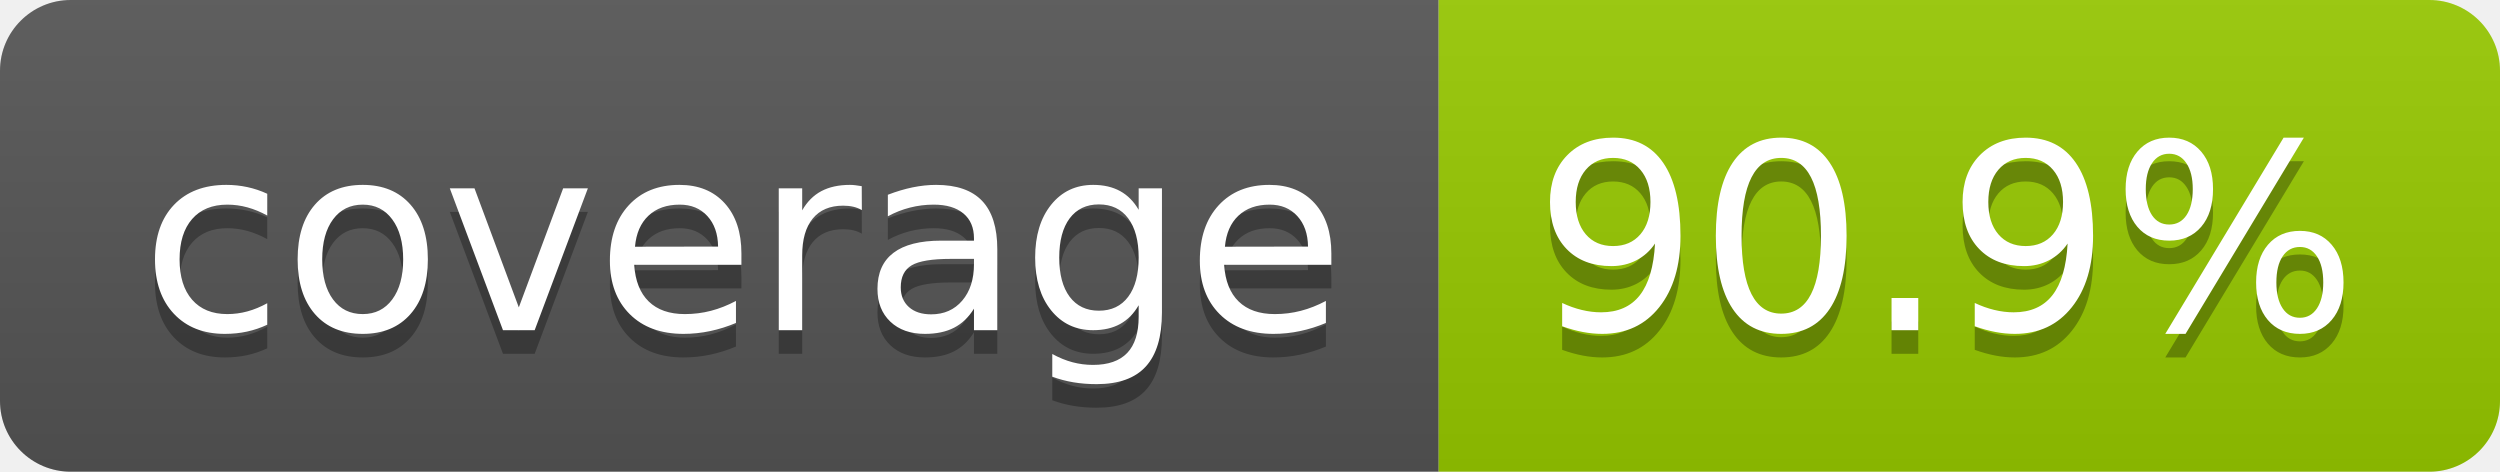
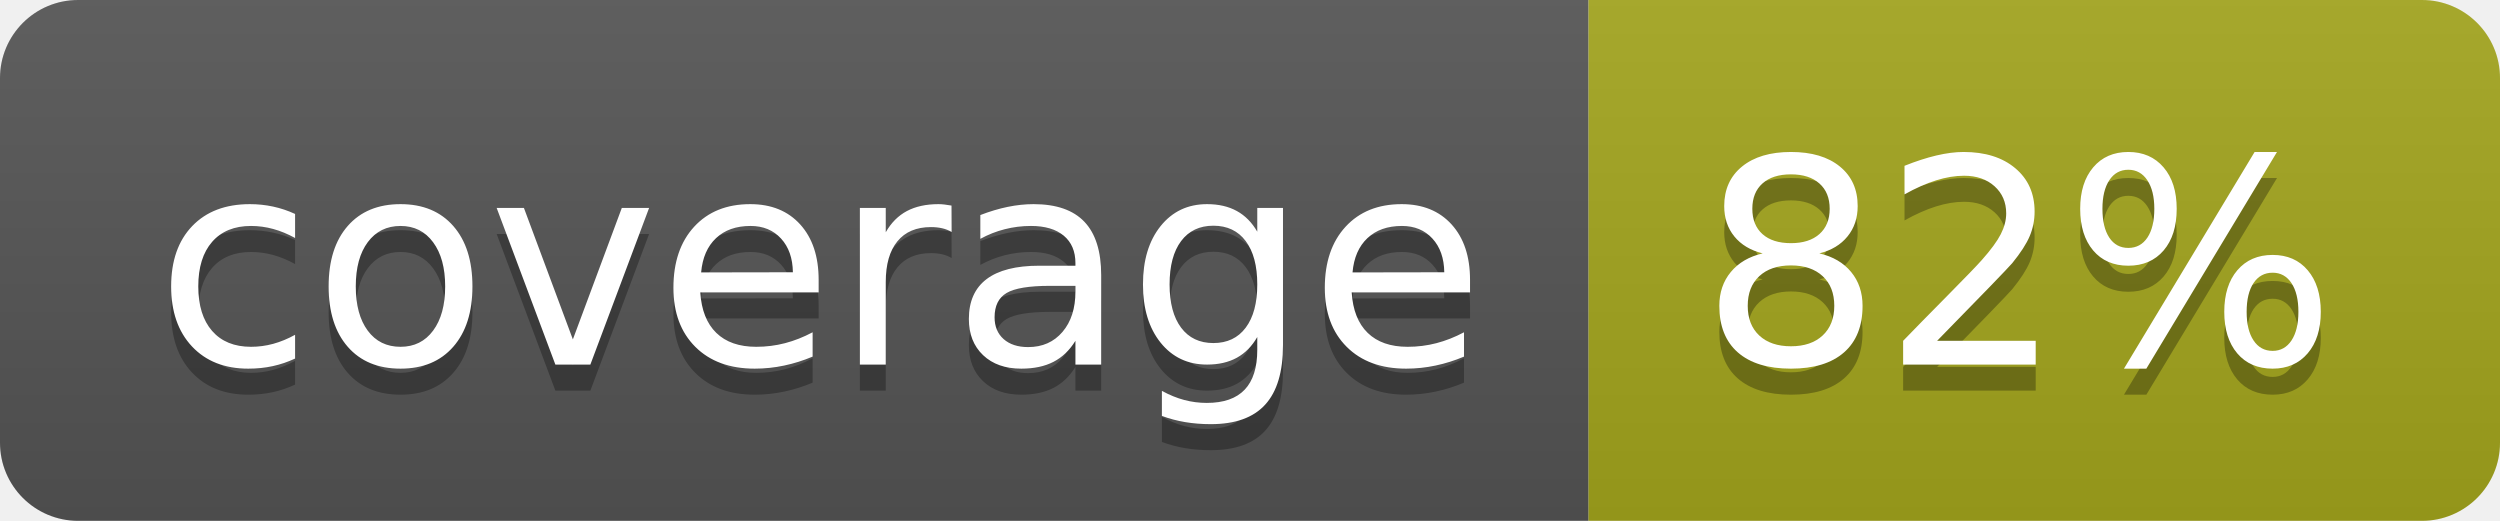
- <svg xmlns="http://www.w3.org/2000/svg" width="106" height="20" role="img" aria-label="coverage: 90.9%">
+ <svg xmlns="http://www.w3.org/2000/svg" width="96" height="20" role="img" aria-label="coverage: 82%">
  <linearGradient id="s" x2="0" y2="100%">
    <stop offset="0" stop-color="#bbb" stop-opacity=".1" />
    <stop offset="1" stop-opacity=".1" />
  </linearGradient>
  <clipPath id="r">
-     <rect width="106" height="20" rx="3" fill="#fff" />
+     <rect width="96" height="20" rx="3" fill="#fff" />
  </clipPath>
  <g clip-path="url(#r)">
    <rect width="61" height="20" fill="#555" />
-     <rect x="61" width="45" height="20" fill="#97ca00" />
-     <rect width="106" height="20" fill="url(#s)" />
+     <rect x="61" width="35" height="20" fill="#a4a61d" />
+     <rect width="96" height="20" fill="url(#s)" />
  </g>
  <g fill="#fff" text-anchor="middle" font-family="Verdana,Geneva,DejaVu Sans,sans-serif" text-rendering="geometricPrecision" font-size="110">
    <text aria-hidden="true" x="315" y="150" fill="#010101" fill-opacity=".3" transform="scale(.1)" textLength="510">coverage</text>
    <text x="315" y="140" transform="scale(.1)" fill="#fff" textLength="510">coverage</text>
-     <text aria-hidden="true" x="825" y="150" fill="#010101" fill-opacity=".3" transform="scale(.1)" textLength="350">90.9%</text>
-     <text x="825" y="140" transform="scale(.1)" fill="#fff" textLength="350">90.9%</text>
+     <text aria-hidden="true" x="775" y="150" fill="#010101" fill-opacity=".3" transform="scale(.1)" textLength="245">82%</text>
+     <text x="775" y="140" transform="scale(.1)" fill="#fff" textLength="245">82%</text>
  </g>
</svg>
